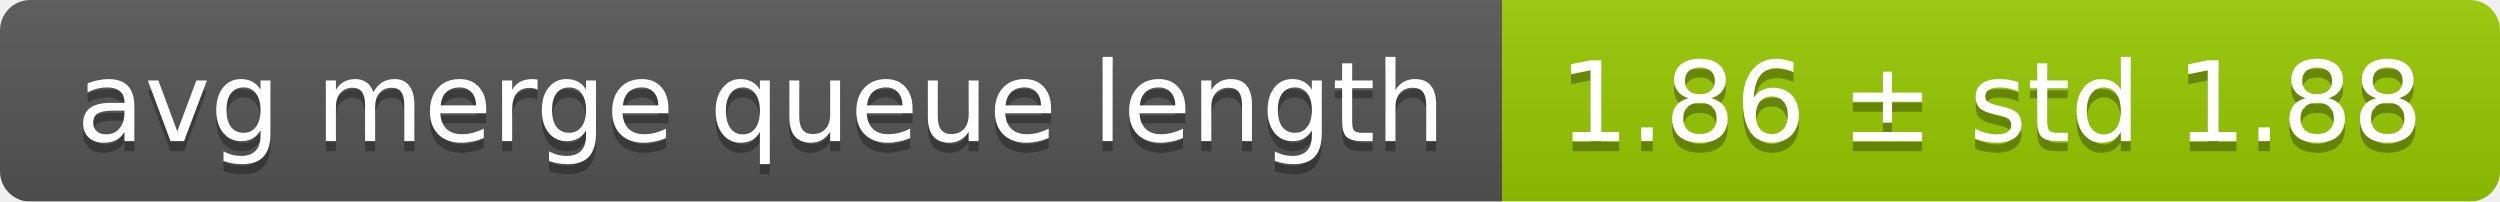
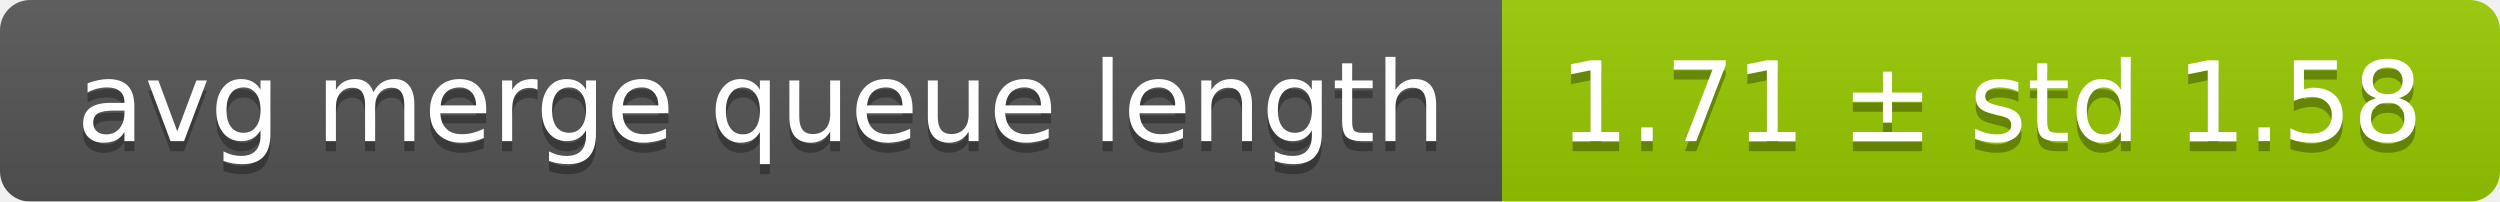
<svg xmlns="http://www.w3.org/2000/svg" width="248" height="20">
  <linearGradient id="smooth" x2="0" y2="100%">
    <stop offset="0" stop-color="#bbb" stop-opacity=".1" />
    <stop offset="1" stop-opacity=".1" />
  </linearGradient>
  <mask id="round">
    <rect width="248" height="20" rx="3" fill="#fff" />
  </mask>
  <g mask="url(#round)">
    <rect width="149" height="20" fill="#555" />
    <rect x="149" width="99" height="20" fill="#97ca00" />
    <rect width="248" height="20" fill="url(#smooth)" />
  </g>
  <g fill="#fff" text-anchor="middle" font-family="DejaVu Sans,Verdana,Geneva,sans-serif" font-size="11">
    <text x="75.5" y="15" fill="#010101" fill-opacity=".3">avg merge queue length</text>
    <text x="75.5" y="14">avg merge queue length</text>
-     <text x="197.5" y="15" fill="#010101" fill-opacity=".3">1.86 ± std 1.88</text>
-     <text x="197.5" y="14">1.86 ± std 1.88</text>
+     <text x="197.5" y="15" fill="#010101" fill-opacity=".3">1.71 ± std 1.58</text>
+     <text x="197.5" y="14">1.71 ± std 1.58</text>
  </g>
</svg>
